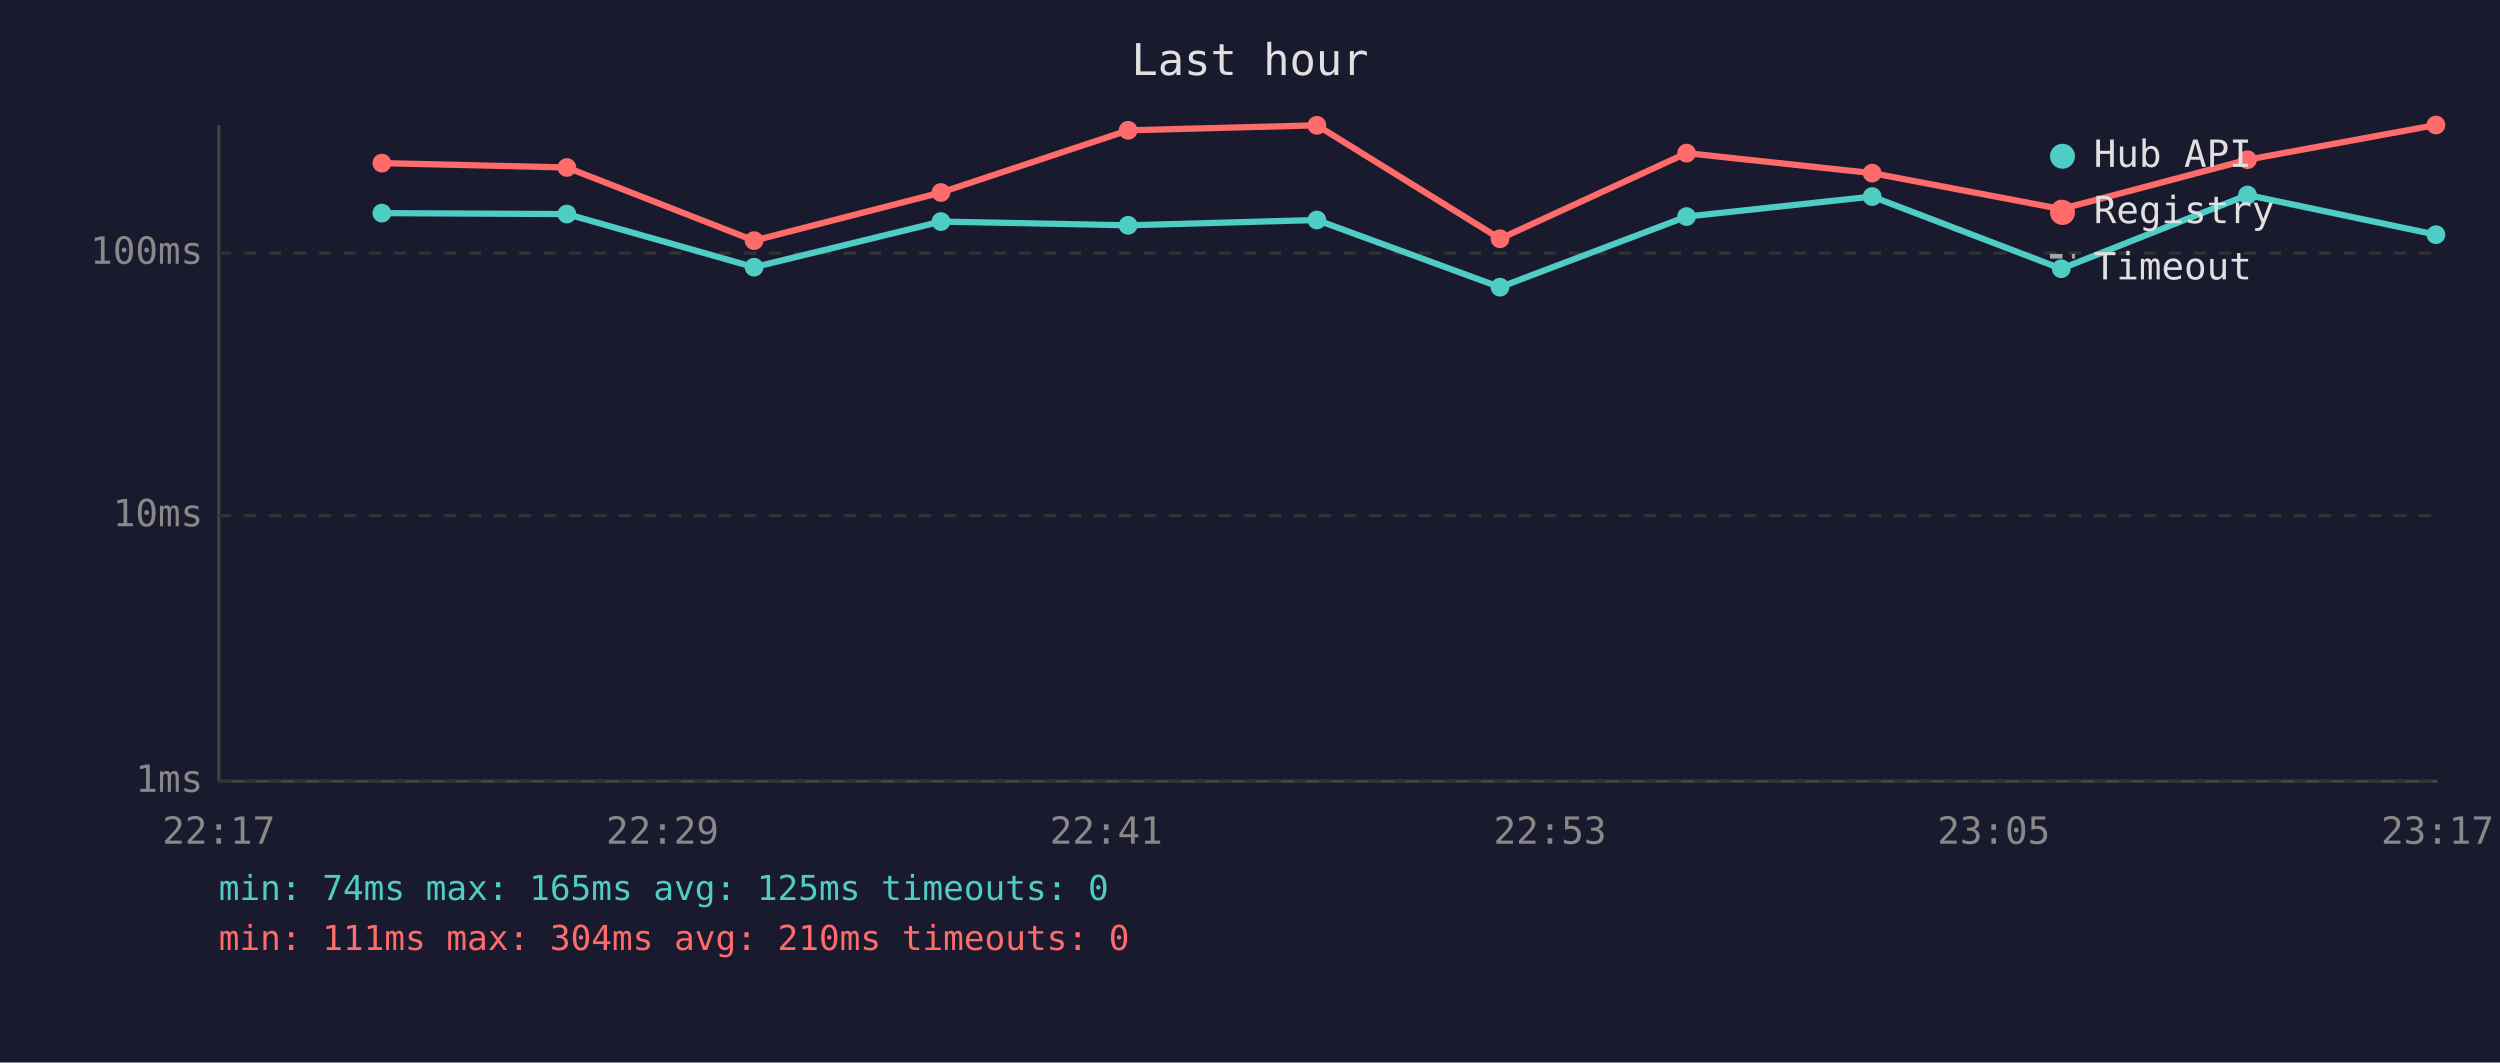
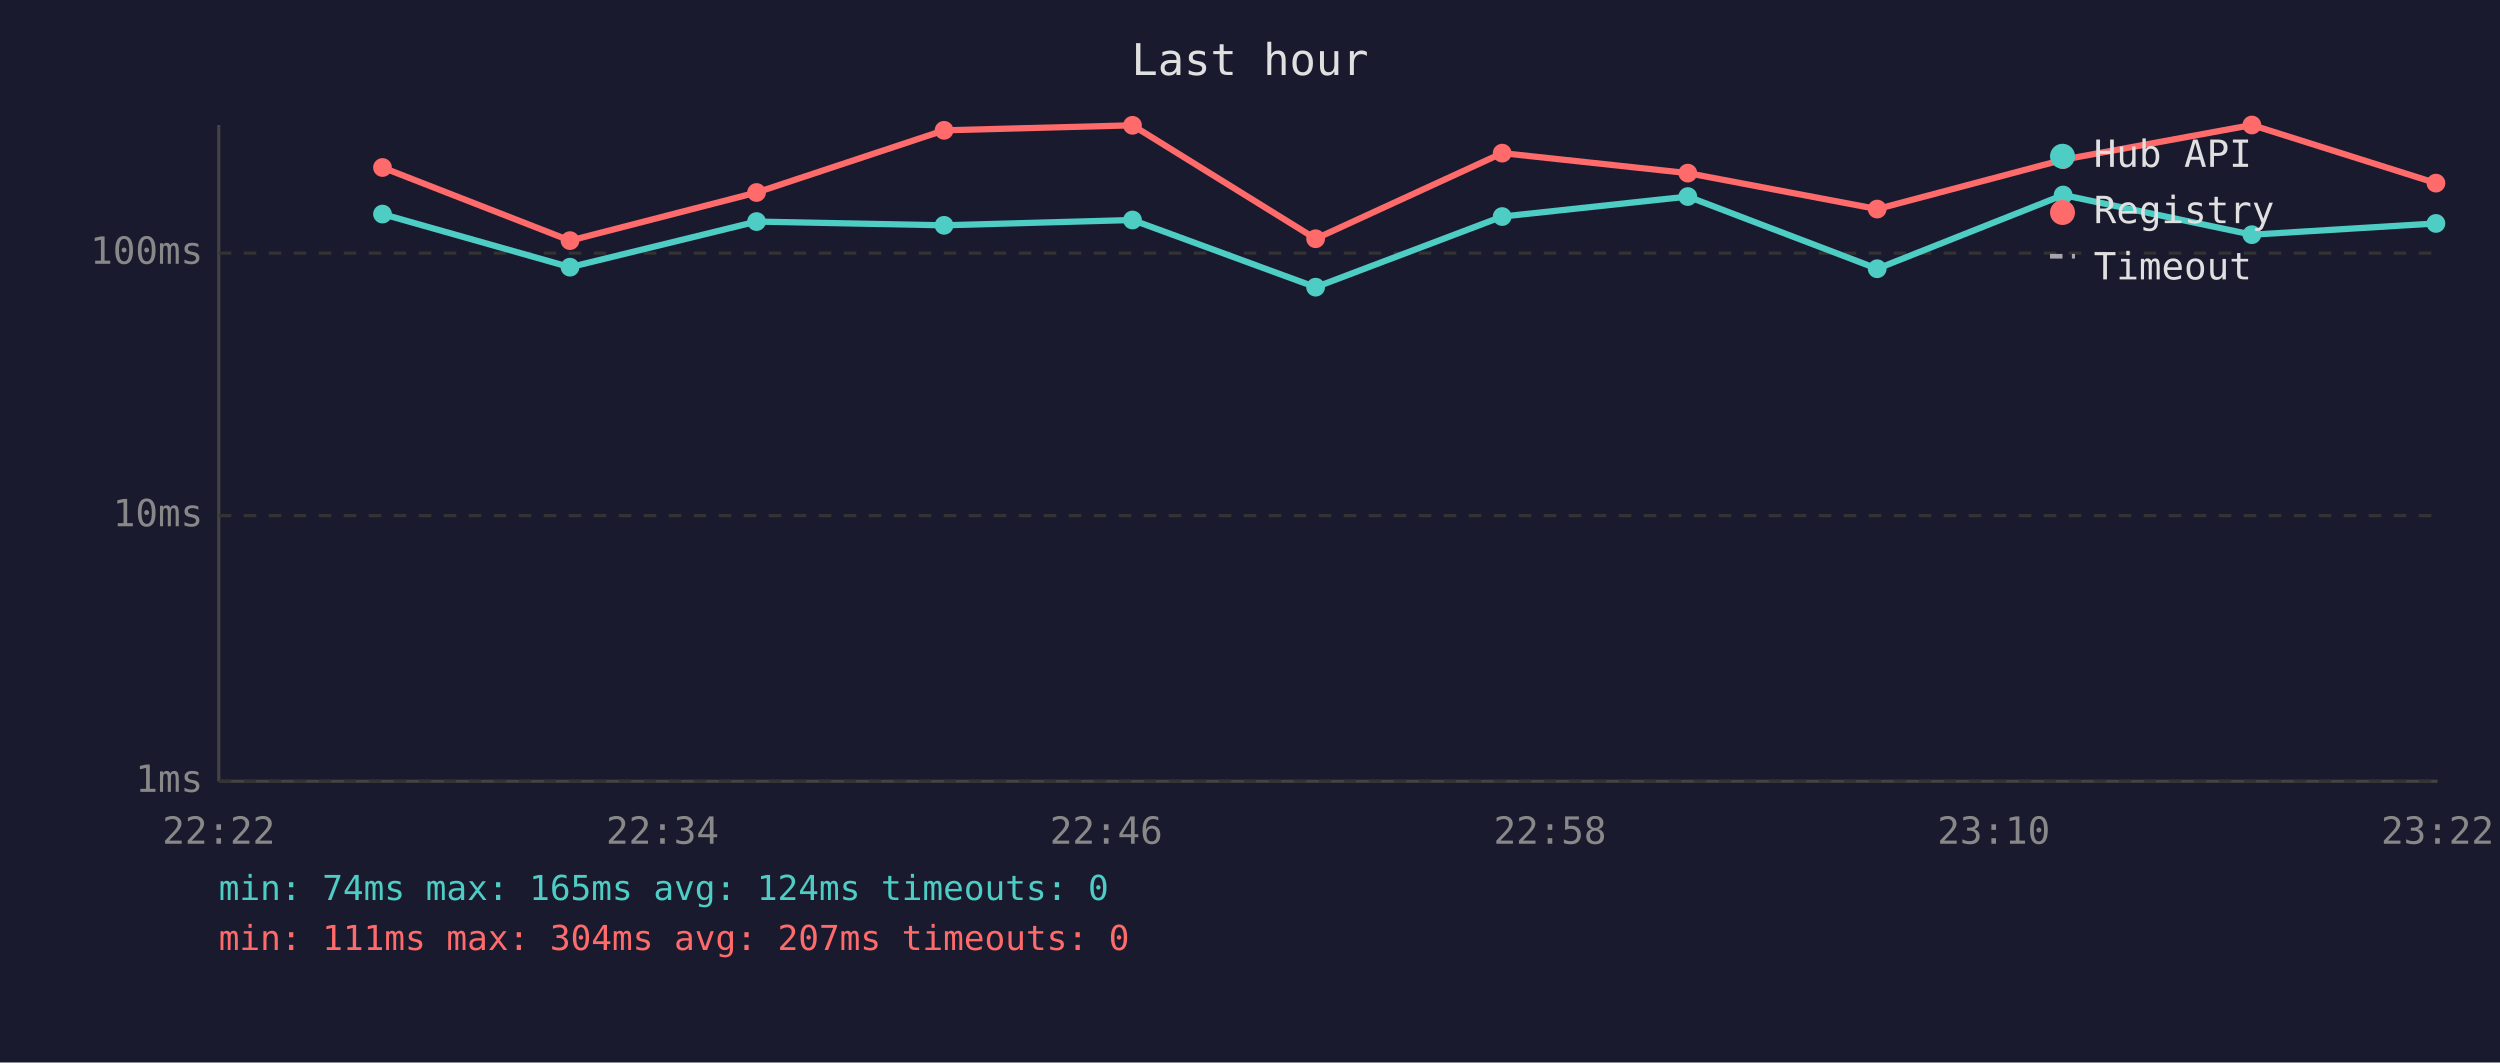
<svg xmlns="http://www.w3.org/2000/svg" viewBox="0 0 800 340" font-family="monospace" font-size="12">
  <rect width="800" height="340" fill="#1a1a2e" />
  <text x="400" y="24" fill="#e0e0e0" font-size="14" text-anchor="middle">Last hour</text>
  <line x1="70" y1="40" x2="70" y2="250" stroke="#444" stroke-width="1" />
  <line x1="70" y1="250" x2="780" y2="250" stroke="#444" stroke-width="1" />
  <line x1="70" y1="250" x2="780" y2="250" stroke="#333" stroke-width="1" stroke-dasharray="4" />
  <text x="65" y="250" fill="#888" text-anchor="end" dominant-baseline="middle">1ms</text>
  <line x1="70" y1="165" x2="780" y2="165" stroke="#333" stroke-width="1" stroke-dasharray="4" />
  <text x="65" y="165" fill="#888" text-anchor="end" dominant-baseline="middle">10ms</text>
  <line x1="70" y1="81" x2="780" y2="81" stroke="#333" stroke-width="1" stroke-dasharray="4" />
  <text x="65" y="81" fill="#888" text-anchor="end" dominant-baseline="middle">100ms</text>
-   <text x="70" y="270" fill="#888" text-anchor="middle">22:17</text>
-   <text x="212" y="270" fill="#888" text-anchor="middle">22:29</text>
-   <text x="354" y="270" fill="#888" text-anchor="middle">22:41</text>
-   <text x="496" y="270" fill="#888" text-anchor="middle">22:53</text>
-   <text x="638" y="270" fill="#888" text-anchor="middle">23:05</text>
-   <text x="780" y="270" fill="#888" text-anchor="middle">23:17</text>
-   <polyline points="122.2,68.2 181.4,68.5 241.3,85.5 301.1,70.9 361.0,72.1 421.4,70.4 480.0,91.9 539.7,69.3 599.1,62.9 659.6,86.0 719.2,62.4 779.5,75.1" fill="none" stroke="#4ecdc4" stroke-width="2" opacity="1" />
-   <circle cx="122.2" cy="68.2" r="3" fill="#4ecdc4" />
-   <circle cx="181.4" cy="68.5" r="3" fill="#4ecdc4" />
-   <circle cx="241.3" cy="85.5" r="3" fill="#4ecdc4" />
-   <circle cx="301.1" cy="70.9" r="3" fill="#4ecdc4" />
-   <circle cx="361.0" cy="72.1" r="3" fill="#4ecdc4" />
-   <circle cx="421.4" cy="70.4" r="3" fill="#4ecdc4" />
-   <circle cx="480.0" cy="91.9" r="3" fill="#4ecdc4" />
-   <circle cx="539.7" cy="69.3" r="3" fill="#4ecdc4" />
-   <circle cx="599.1" cy="62.9" r="3" fill="#4ecdc4" />
-   <circle cx="659.6" cy="86.0" r="3" fill="#4ecdc4" />
-   <circle cx="719.2" cy="62.4" r="3" fill="#4ecdc4" />
-   <circle cx="779.5" cy="75.1" r="3" fill="#4ecdc4" />
-   <polyline points="122.2,52.2 181.4,53.6 241.3,77.0 301.1,61.6 361.0,41.7 421.4,40.1 480.0,76.4 539.7,49.0 599.1,55.4 659.6,66.9 719.2,51.1 779.5,40.0" fill="none" stroke="#ff6b6b" stroke-width="2" opacity="1" />
-   <circle cx="122.2" cy="52.2" r="3" fill="#ff6b6b" />
-   <circle cx="181.4" cy="53.6" r="3" fill="#ff6b6b" />
-   <circle cx="241.3" cy="77.0" r="3" fill="#ff6b6b" />
-   <circle cx="301.1" cy="61.6" r="3" fill="#ff6b6b" />
-   <circle cx="361.0" cy="41.7" r="3" fill="#ff6b6b" />
-   <circle cx="421.4" cy="40.1" r="3" fill="#ff6b6b" />
-   <circle cx="480.0" cy="76.4" r="3" fill="#ff6b6b" />
-   <circle cx="539.7" cy="49.0" r="3" fill="#ff6b6b" />
-   <circle cx="599.1" cy="55.4" r="3" fill="#ff6b6b" />
-   <circle cx="659.6" cy="66.9" r="3" fill="#ff6b6b" />
-   <circle cx="719.2" cy="51.1" r="3" fill="#ff6b6b" />
-   <circle cx="779.5" cy="40.0" r="3" fill="#ff6b6b" />
+   <text x="70" y="270" fill="#888" text-anchor="middle">22:22</text>
+   <text x="212" y="270" fill="#888" text-anchor="middle">22:34</text>
+   <text x="354" y="270" fill="#888" text-anchor="middle">22:46</text>
+   <text x="496" y="270" fill="#888" text-anchor="middle">22:58</text>
+   <text x="638" y="270" fill="#888" text-anchor="middle">23:10</text>
+   <text x="780" y="270" fill="#888" text-anchor="middle">23:22</text>
+   <polyline points="122.4,68.5 182.4,85.5 242.1,70.9 302.1,72.1 362.4,70.4 421.0,91.9 480.7,69.3 540.1,62.9 600.7,86.0 660.2,62.4 720.6,75.1 779.5,71.5" fill="none" stroke="#4ecdc4" stroke-width="2" opacity="1" />
+   <circle cx="122.4" cy="68.5" r="3" fill="#4ecdc4" />
+   <circle cx="182.4" cy="85.5" r="3" fill="#4ecdc4" />
+   <circle cx="242.1" cy="70.9" r="3" fill="#4ecdc4" />
+   <circle cx="302.1" cy="72.1" r="3" fill="#4ecdc4" />
+   <circle cx="362.4" cy="70.4" r="3" fill="#4ecdc4" />
+   <circle cx="421.0" cy="91.9" r="3" fill="#4ecdc4" />
+   <circle cx="480.7" cy="69.3" r="3" fill="#4ecdc4" />
+   <circle cx="540.1" cy="62.9" r="3" fill="#4ecdc4" />
+   <circle cx="600.7" cy="86.0" r="3" fill="#4ecdc4" />
+   <circle cx="660.2" cy="62.4" r="3" fill="#4ecdc4" />
+   <circle cx="720.6" cy="75.1" r="3" fill="#4ecdc4" />
+   <circle cx="779.5" cy="71.5" r="3" fill="#4ecdc4" />
+   <polyline points="122.4,53.6 182.4,77.0 242.1,61.6 302.1,41.7 362.4,40.1 421.0,76.4 480.7,49.0 540.1,55.4 600.7,66.9 660.2,51.1 720.6,40.0 779.5,58.6" fill="none" stroke="#ff6b6b" stroke-width="2" opacity="1" />
+   <circle cx="122.4" cy="53.6" r="3" fill="#ff6b6b" />
+   <circle cx="182.4" cy="77.0" r="3" fill="#ff6b6b" />
+   <circle cx="242.1" cy="61.6" r="3" fill="#ff6b6b" />
+   <circle cx="302.1" cy="41.7" r="3" fill="#ff6b6b" />
+   <circle cx="362.4" cy="40.1" r="3" fill="#ff6b6b" />
+   <circle cx="421.0" cy="76.4" r="3" fill="#ff6b6b" />
+   <circle cx="480.7" cy="49.0" r="3" fill="#ff6b6b" />
+   <circle cx="540.1" cy="55.4" r="3" fill="#ff6b6b" />
+   <circle cx="600.7" cy="66.9" r="3" fill="#ff6b6b" />
+   <circle cx="660.2" cy="51.1" r="3" fill="#ff6b6b" />
+   <circle cx="720.6" cy="40.0" r="3" fill="#ff6b6b" />
+   <circle cx="779.5" cy="58.6" r="3" fill="#ff6b6b" />
  <circle cx="660" cy="50" r="4" fill="#4ecdc4" />
  <text x="670" y="50" fill="#e0e0e0" dominant-baseline="middle">Hub API</text>
  <circle cx="660" cy="68" r="4" fill="#ff6b6b" />
  <text x="670" y="68" fill="#e0e0e0" dominant-baseline="middle">Registry</text>
  <line x1="656" y1="82" x2="664" y2="82" stroke="#e0e0e0" stroke-width="1.5" stroke-dasharray="4,3" opacity="0.7" />
  <text x="670" y="86" fill="#e0e0e0" dominant-baseline="middle">Timeout</text>
-   <text x="70" y="288" fill="#4ecdc4" font-size="11">min: 74ms  max: 165ms  avg: 125ms  timeouts: 0</text>
-   <text x="70" y="304" fill="#ff6b6b" font-size="11">min: 111ms  max: 304ms  avg: 210ms  timeouts: 0</text>
+   <text x="70" y="288" fill="#4ecdc4" font-size="11">min: 74ms  max: 165ms  avg: 124ms  timeouts: 0</text>
+   <text x="70" y="304" fill="#ff6b6b" font-size="11">min: 111ms  max: 304ms  avg: 207ms  timeouts: 0</text>
</svg>
